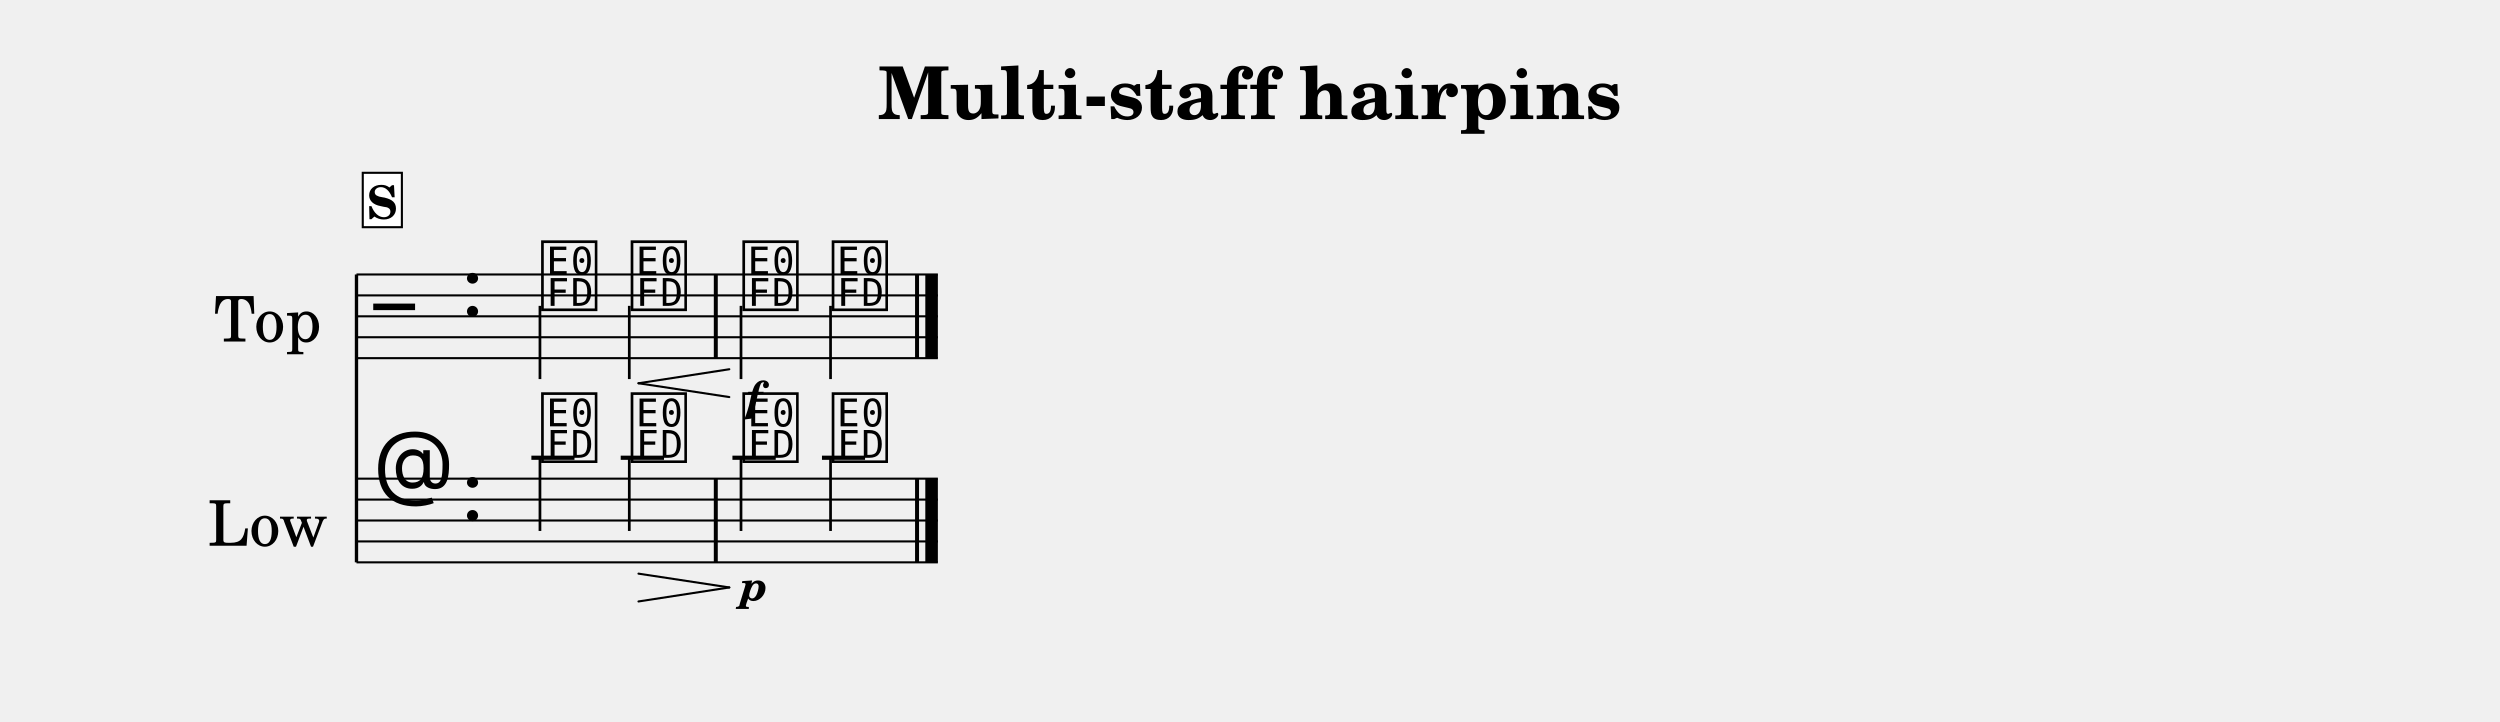
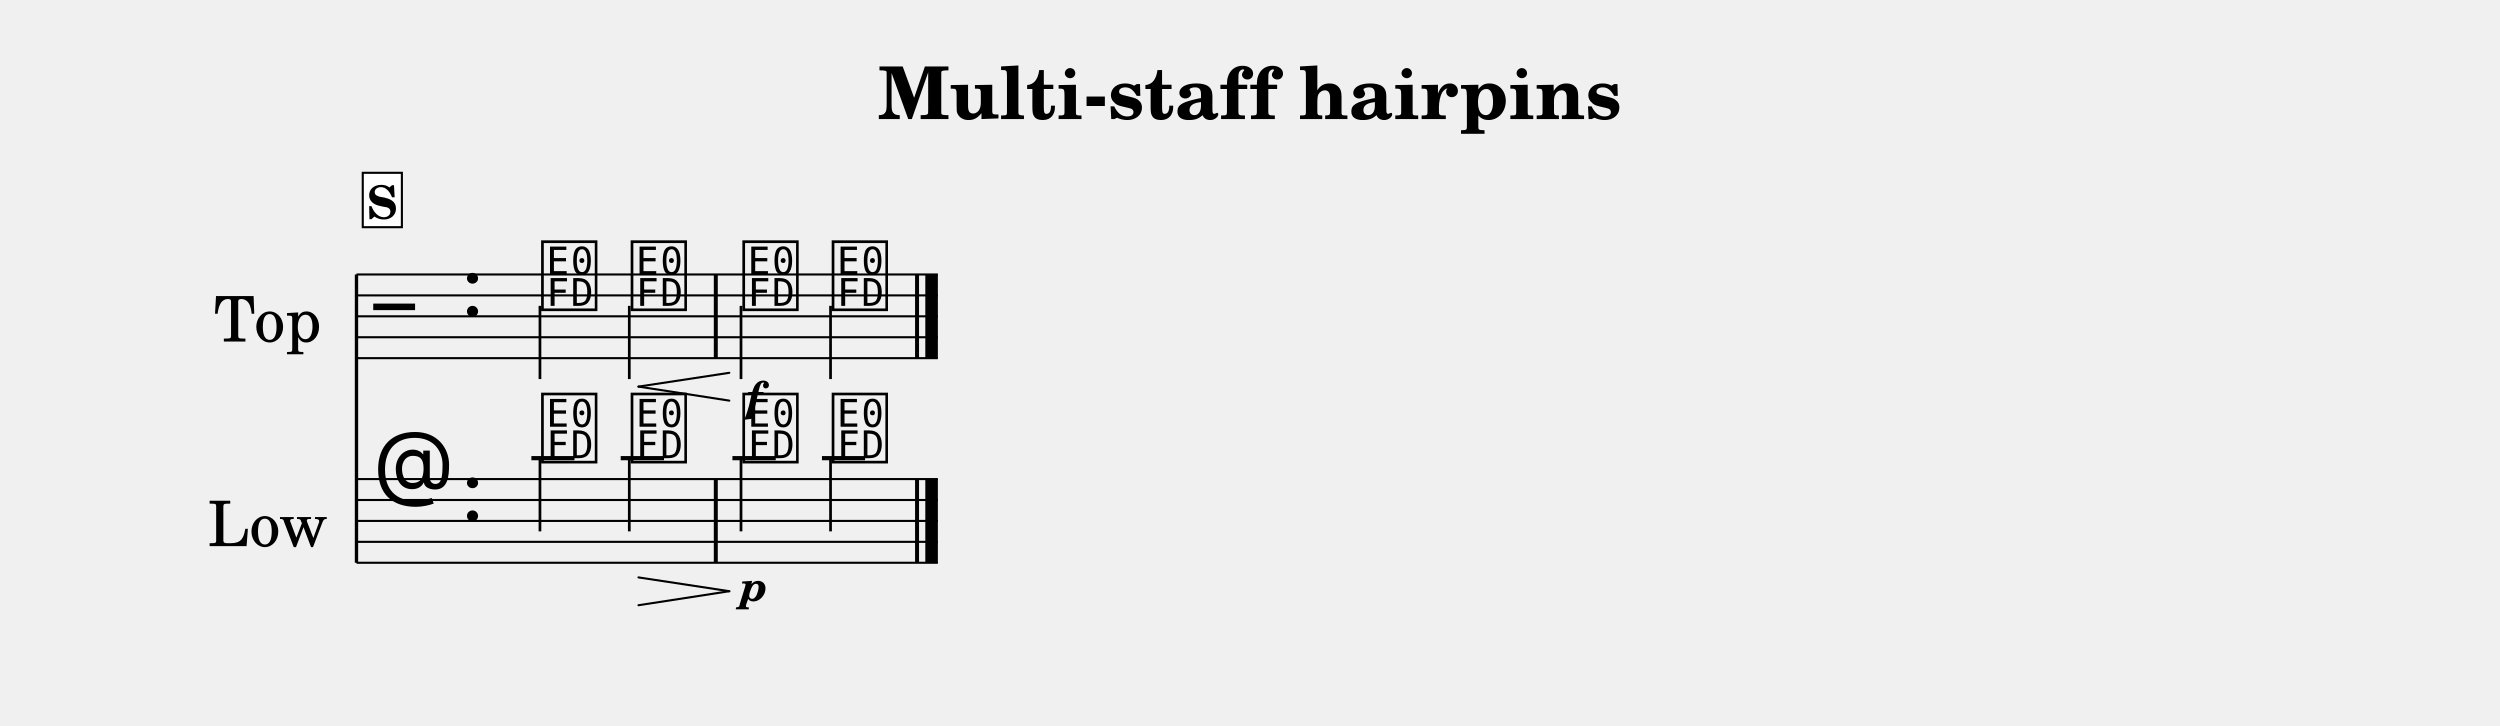
- <svg xmlns="http://www.w3.org/2000/svg" width="1195.0" height="344.9" viewBox="0 0 119.50 34.49" font-family="TeX Gyre Schola, serif">
+ <svg xmlns="http://www.w3.org/2000/svg" width="1195.0" height="346.7" viewBox="0 0 119.50 34.67" font-family="TeX Gyre Schola, serif">
  <style>
  @font-face { font-family: 'Emmentaler'; src: local('Emmentaler'); }
  .music { font-family: 'Emmentaler', serif; }
</style>
  <text x="59.75" y="5.69" font-size="3.49" font-weight="bold" text-anchor="middle" data-pos="489">Multi-staff hairpins</text>
  <g transform="translate(8.54,0.00) scale(1,1)">
    <text x="4.25" y="15.12" font-size="3.00" text-anchor="middle" dominant-baseline="central">Top</text>
-     <text x="4.25" y="24.88" font-size="3.00" text-anchor="middle" dominant-baseline="central">Low</text>
-     <line x1="8.50" y1="13.12" x2="8.50" y2="26.88" stroke="#000000" stroke-width="0.160" />
+     <text x="4.25" y="24.90" font-size="3.00" text-anchor="middle" dominant-baseline="central">Low</text>
+     <line x1="8.50" y1="13.12" x2="8.50" y2="26.90" stroke="#000000" stroke-width="0.160" />
    <line x1="8.50" y1="13.12" x2="36.29" y2="13.12" stroke="#000000" stroke-width="0.100" />
    <line x1="8.50" y1="14.12" x2="36.29" y2="14.12" stroke="#000000" stroke-width="0.100" />
    <line x1="8.50" y1="15.12" x2="36.29" y2="15.12" stroke="#000000" stroke-width="0.100" />
    <line x1="8.50" y1="16.12" x2="36.29" y2="16.12" stroke="#000000" stroke-width="0.100" />
    <line x1="8.50" y1="17.12" x2="36.29" y2="17.12" stroke="#000000" stroke-width="0.100" />
    <text class="music" x="9.30" y="16.12" font-size="4.00"></text>
    <text class="music" x="13.50" y="15.12" font-size="4.00"></text>
    <text class="music" x="17.20" y="14.62" font-size="4.00" data-pos="580"></text>
    <line x1="17.27" y1="14.62" x2="17.27" y2="18.12" stroke="#000000" stroke-width="0.130" />
    <text class="music" x="21.48" y="14.62" font-size="4.00" data-pos="590"></text>
    <line x1="21.54" y1="14.62" x2="21.54" y2="18.12" stroke="#000000" stroke-width="0.130" />
    <text class="music" x="26.82" y="14.62" font-size="4.00" data-pos="596"></text>
    <line x1="26.88" y1="14.62" x2="26.88" y2="18.12" stroke="#000000" stroke-width="0.130" />
    <text class="music" x="31.09" y="14.62" font-size="4.00" data-pos="602"></text>
    <line x1="31.16" y1="14.62" x2="31.16" y2="18.12" stroke="#000000" stroke-width="0.130" />
    <rect x="25.58" y="13.12" width="0.19" height="4.00" data-pos="594" />
    <rect x="35.20" y="13.12" width="0.19" height="4.00" data-pos="606" />
    <rect x="35.69" y="13.12" width="0.60" height="4.00" data-pos="606" />
-     <line x1="8.50" y1="22.88" x2="36.29" y2="22.88" stroke="#000000" stroke-width="0.100" />
-     <line x1="8.50" y1="23.88" x2="36.29" y2="23.88" stroke="#000000" stroke-width="0.100" />
-     <line x1="8.50" y1="24.88" x2="36.29" y2="24.88" stroke="#000000" stroke-width="0.100" />
-     <line x1="8.50" y1="25.88" x2="36.29" y2="25.88" stroke="#000000" stroke-width="0.100" />
-     <line x1="8.50" y1="26.88" x2="36.29" y2="26.88" stroke="#000000" stroke-width="0.100" />
-     <text class="music" x="9.30" y="23.88" font-size="4.00"></text>
-     <text class="music" x="13.50" y="24.88" font-size="4.00"></text>
-     <line x1="16.86" y1="21.88" x2="18.92" y2="21.88" stroke="#000000" stroke-width="0.200" />
-     <line x1="21.13" y1="21.88" x2="23.20" y2="21.88" stroke="#000000" stroke-width="0.200" />
-     <line x1="26.47" y1="21.88" x2="28.54" y2="21.88" stroke="#000000" stroke-width="0.200" />
-     <line x1="30.75" y1="21.88" x2="32.81" y2="21.88" stroke="#000000" stroke-width="0.200" />
-     <text class="music" x="17.20" y="21.88" font-size="4.00" data-pos="618"></text>
-     <line x1="17.27" y1="21.88" x2="17.27" y2="25.38" stroke="#000000" stroke-width="0.130" />
-     <text class="music" x="21.48" y="21.88" font-size="4.00" data-pos="625"></text>
-     <line x1="21.54" y1="21.88" x2="21.54" y2="25.38" stroke="#000000" stroke-width="0.130" />
-     <text class="music" x="26.82" y="21.88" font-size="4.00" data-pos="630"></text>
-     <line x1="26.88" y1="21.88" x2="26.88" y2="25.38" stroke="#000000" stroke-width="0.130" />
-     <text class="music" x="31.09" y="21.88" font-size="4.00" data-pos="635"></text>
-     <line x1="31.16" y1="21.88" x2="31.16" y2="25.38" stroke="#000000" stroke-width="0.130" />
-     <rect x="25.58" y="22.88" width="0.19" height="4.00" data-pos="628" />
-     <rect x="35.20" y="22.88" width="0.19" height="4.00" data-pos="638" />
-     <rect x="35.69" y="22.88" width="0.60" height="4.00" data-pos="638" />
-     <text x="27.51" y="19.65" font-size="2.00" font-weight="bold" font-style="italic" text-anchor="middle" data-pos="599">f</text>
-     <text x="27.51" y="28.70" font-size="2.00" font-weight="bold" font-style="italic" text-anchor="middle" data-pos="632">p</text>
-     <line x1="21.98" y1="18.32" x2="26.32" y2="17.65" stroke="#000000" stroke-width="0.100" stroke-linecap="round" data-pos="583" />
-     <line x1="21.98" y1="18.32" x2="26.32" y2="18.98" stroke="#000000" stroke-width="0.100" stroke-linecap="round" data-pos="583" />
-     <line x1="21.98" y1="27.42" x2="26.32" y2="28.08" stroke="#000000" stroke-width="0.100" stroke-linecap="round" data-pos="620" />
-     <line x1="21.98" y1="28.75" x2="26.32" y2="28.08" stroke="#000000" stroke-width="0.100" stroke-linecap="round" data-pos="620" />
+     <line x1="8.50" y1="22.90" x2="36.29" y2="22.90" stroke="#000000" stroke-width="0.100" />
+     <line x1="8.50" y1="23.90" x2="36.29" y2="23.90" stroke="#000000" stroke-width="0.100" />
+     <line x1="8.50" y1="24.90" x2="36.29" y2="24.90" stroke="#000000" stroke-width="0.100" />
+     <line x1="8.50" y1="25.90" x2="36.29" y2="25.90" stroke="#000000" stroke-width="0.100" />
+     <line x1="8.50" y1="26.90" x2="36.29" y2="26.90" stroke="#000000" stroke-width="0.100" />
+     <text class="music" x="9.30" y="23.90" font-size="4.00"></text>
+     <text class="music" x="13.50" y="24.90" font-size="4.00"></text>
+     <line x1="16.86" y1="21.90" x2="18.92" y2="21.90" stroke="#000000" stroke-width="0.200" />
+     <line x1="21.13" y1="21.90" x2="23.20" y2="21.90" stroke="#000000" stroke-width="0.200" />
+     <line x1="26.47" y1="21.90" x2="28.54" y2="21.90" stroke="#000000" stroke-width="0.200" />
+     <line x1="30.75" y1="21.90" x2="32.81" y2="21.90" stroke="#000000" stroke-width="0.200" />
+     <text class="music" x="17.20" y="21.90" font-size="4.00" data-pos="618"></text>
+     <line x1="17.27" y1="21.90" x2="17.27" y2="25.40" stroke="#000000" stroke-width="0.130" />
+     <text class="music" x="21.48" y="21.90" font-size="4.00" data-pos="625"></text>
+     <line x1="21.54" y1="21.90" x2="21.54" y2="25.40" stroke="#000000" stroke-width="0.130" />
+     <text class="music" x="26.82" y="21.90" font-size="4.00" data-pos="630"></text>
+     <line x1="26.88" y1="21.90" x2="26.88" y2="25.40" stroke="#000000" stroke-width="0.130" />
+     <text class="music" x="31.09" y="21.90" font-size="4.00" data-pos="635"></text>
+     <line x1="31.16" y1="21.90" x2="31.16" y2="25.40" stroke="#000000" stroke-width="0.130" />
+     <rect x="25.58" y="22.90" width="0.19" height="4.00" data-pos="628" />
+     <rect x="35.20" y="22.90" width="0.19" height="4.00" data-pos="638" />
+     <rect x="35.69" y="22.90" width="0.60" height="4.00" data-pos="638" />
+     <text x="27.51" y="19.66" font-size="2.00" font-weight="bold" font-style="italic" text-anchor="middle" data-pos="599">f</text>
+     <text x="27.51" y="28.72" font-size="2.00" font-weight="bold" font-style="italic" text-anchor="middle" data-pos="632">p</text>
+     <line x1="21.98" y1="18.48" x2="26.32" y2="17.82" stroke="#000000" stroke-width="0.100" stroke-linecap="round" data-pos="583" />
+     <line x1="21.98" y1="18.48" x2="26.32" y2="19.15" stroke="#000000" stroke-width="0.100" stroke-linecap="round" data-pos="583" />
+     <line x1="21.98" y1="27.60" x2="26.32" y2="28.26" stroke="#000000" stroke-width="0.100" stroke-linecap="round" data-pos="620" />
+     <line x1="21.98" y1="28.93" x2="26.32" y2="28.26" stroke="#000000" stroke-width="0.100" stroke-linecap="round" data-pos="620" />
    <rect x="8.80" y="8.26" width="1.87" height="2.60" fill="#FFFFFF" stroke="#000000" stroke-width="0.100" data-pos="560" />
    <text x="9.73" y="10.46" font-size="2.20" font-weight="bold" text-anchor="middle" data-pos="560">S</text>
  </g>
</svg>
